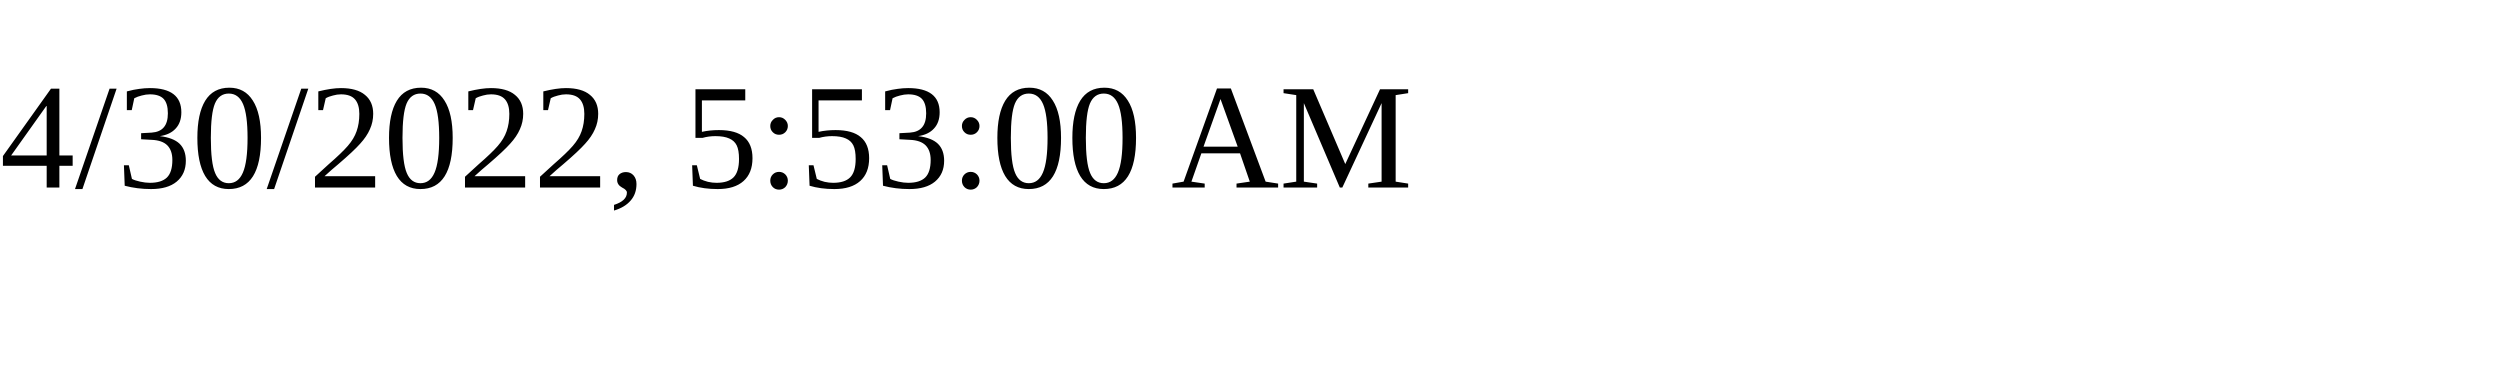
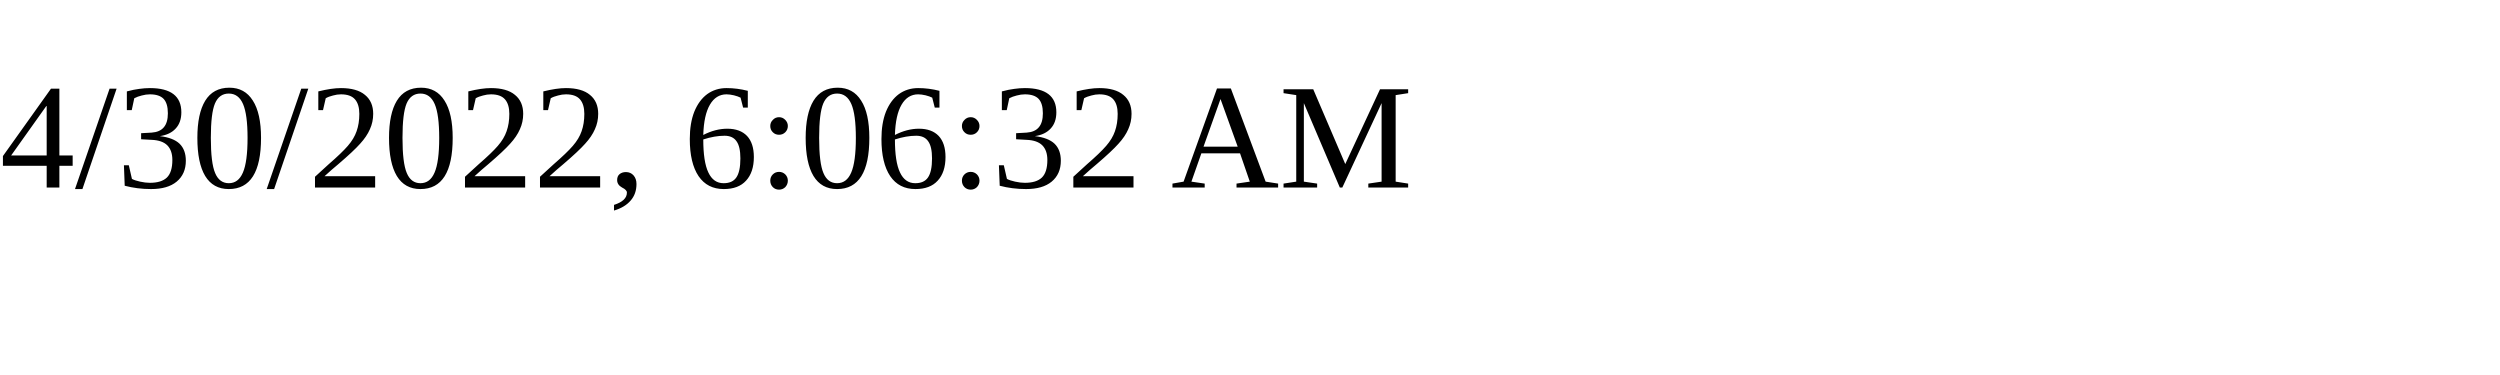
<svg xmlns="http://www.w3.org/2000/svg" height="30" width="200">
-   <text x="0" y="15">4/30/2022, 5:53:00 AM</text>
+   <text x="0" y="15">4/30/2022, 6:06:32 AM</text>
</svg>
